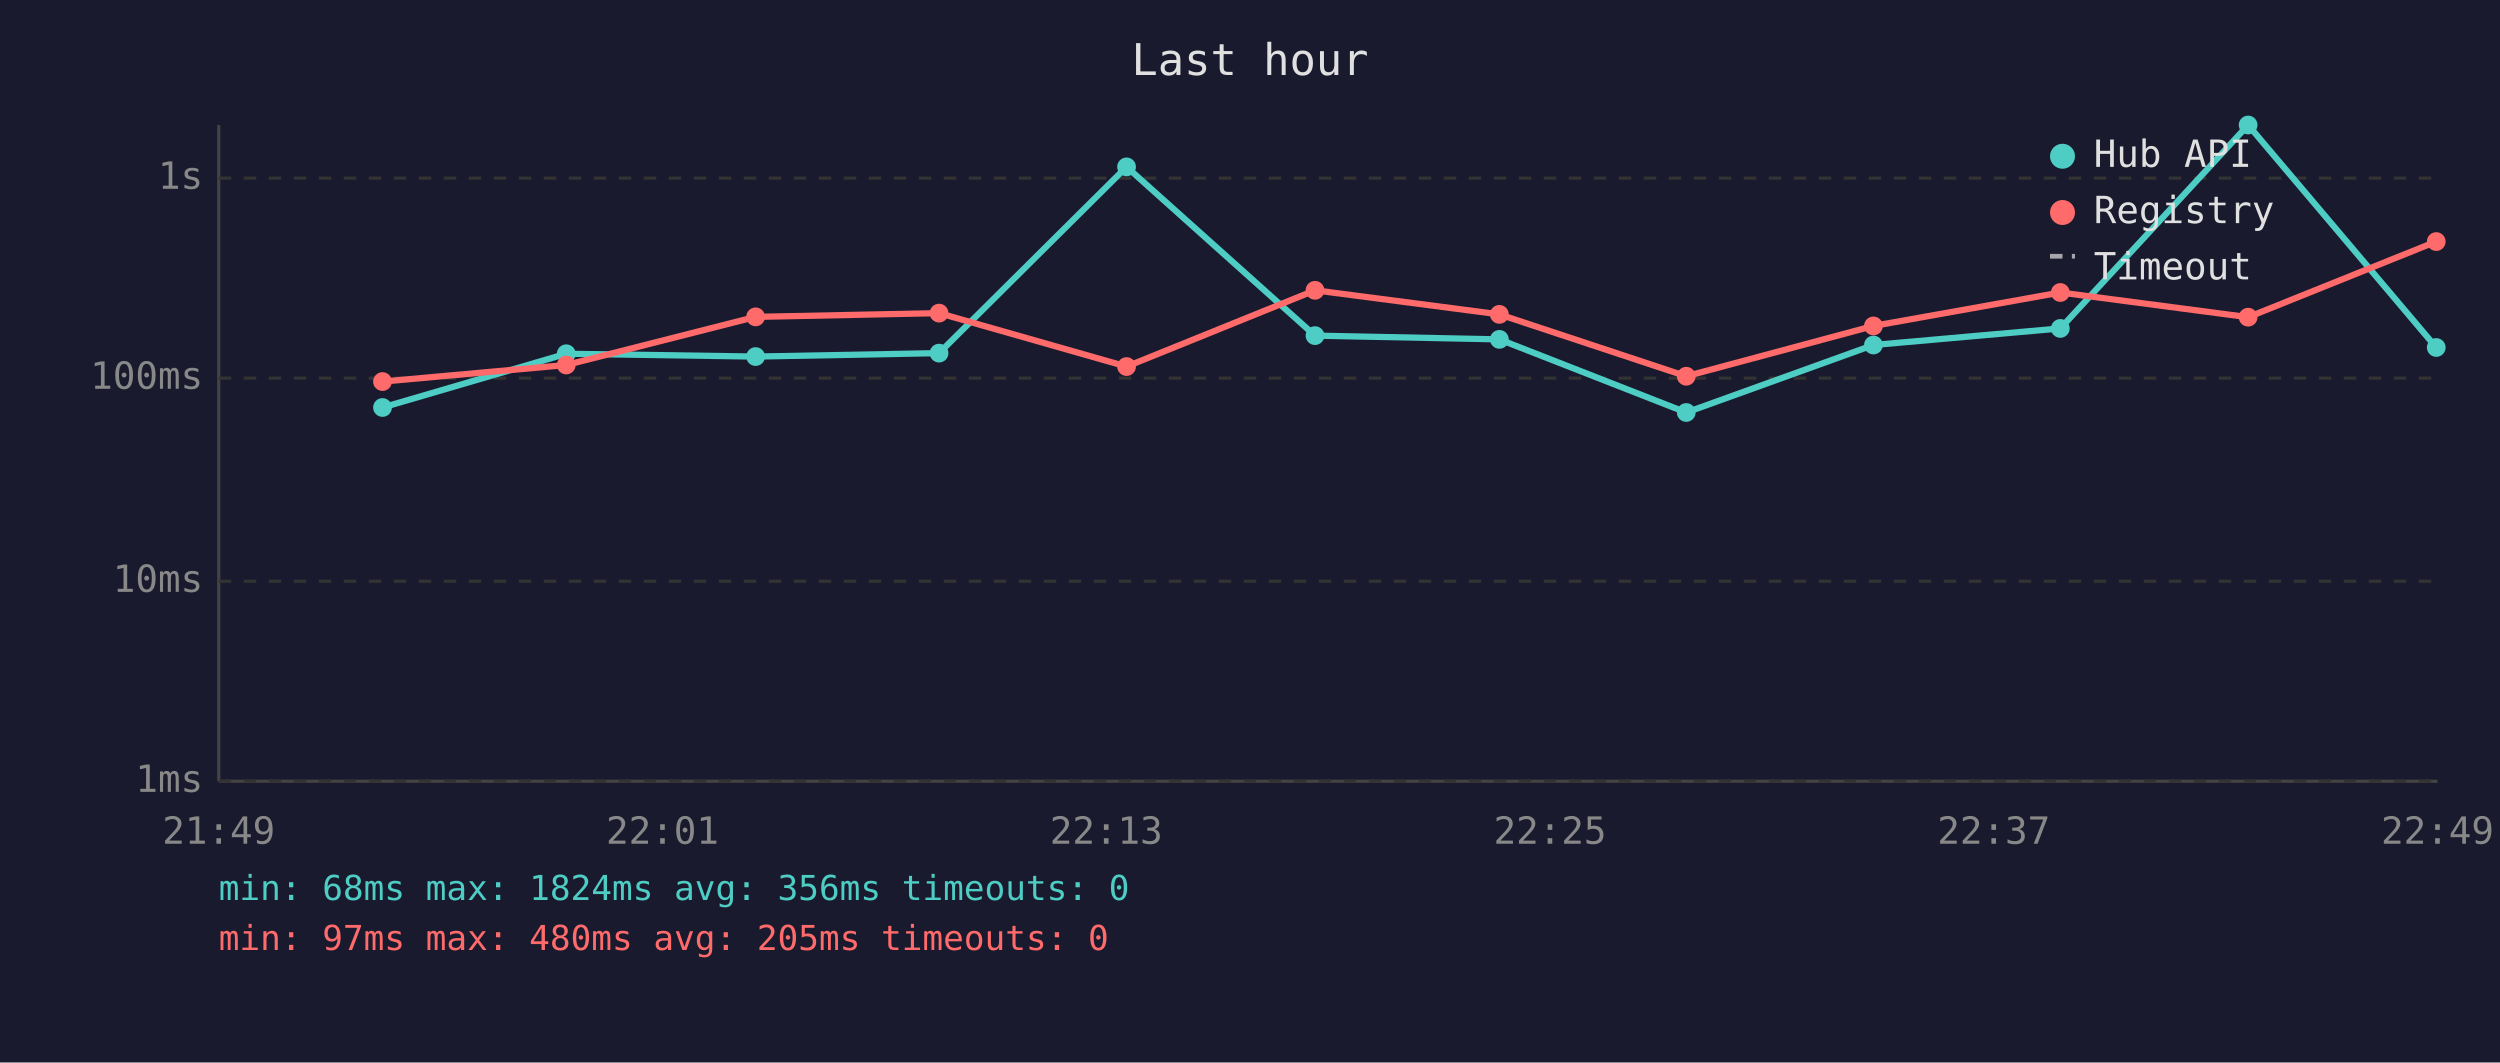
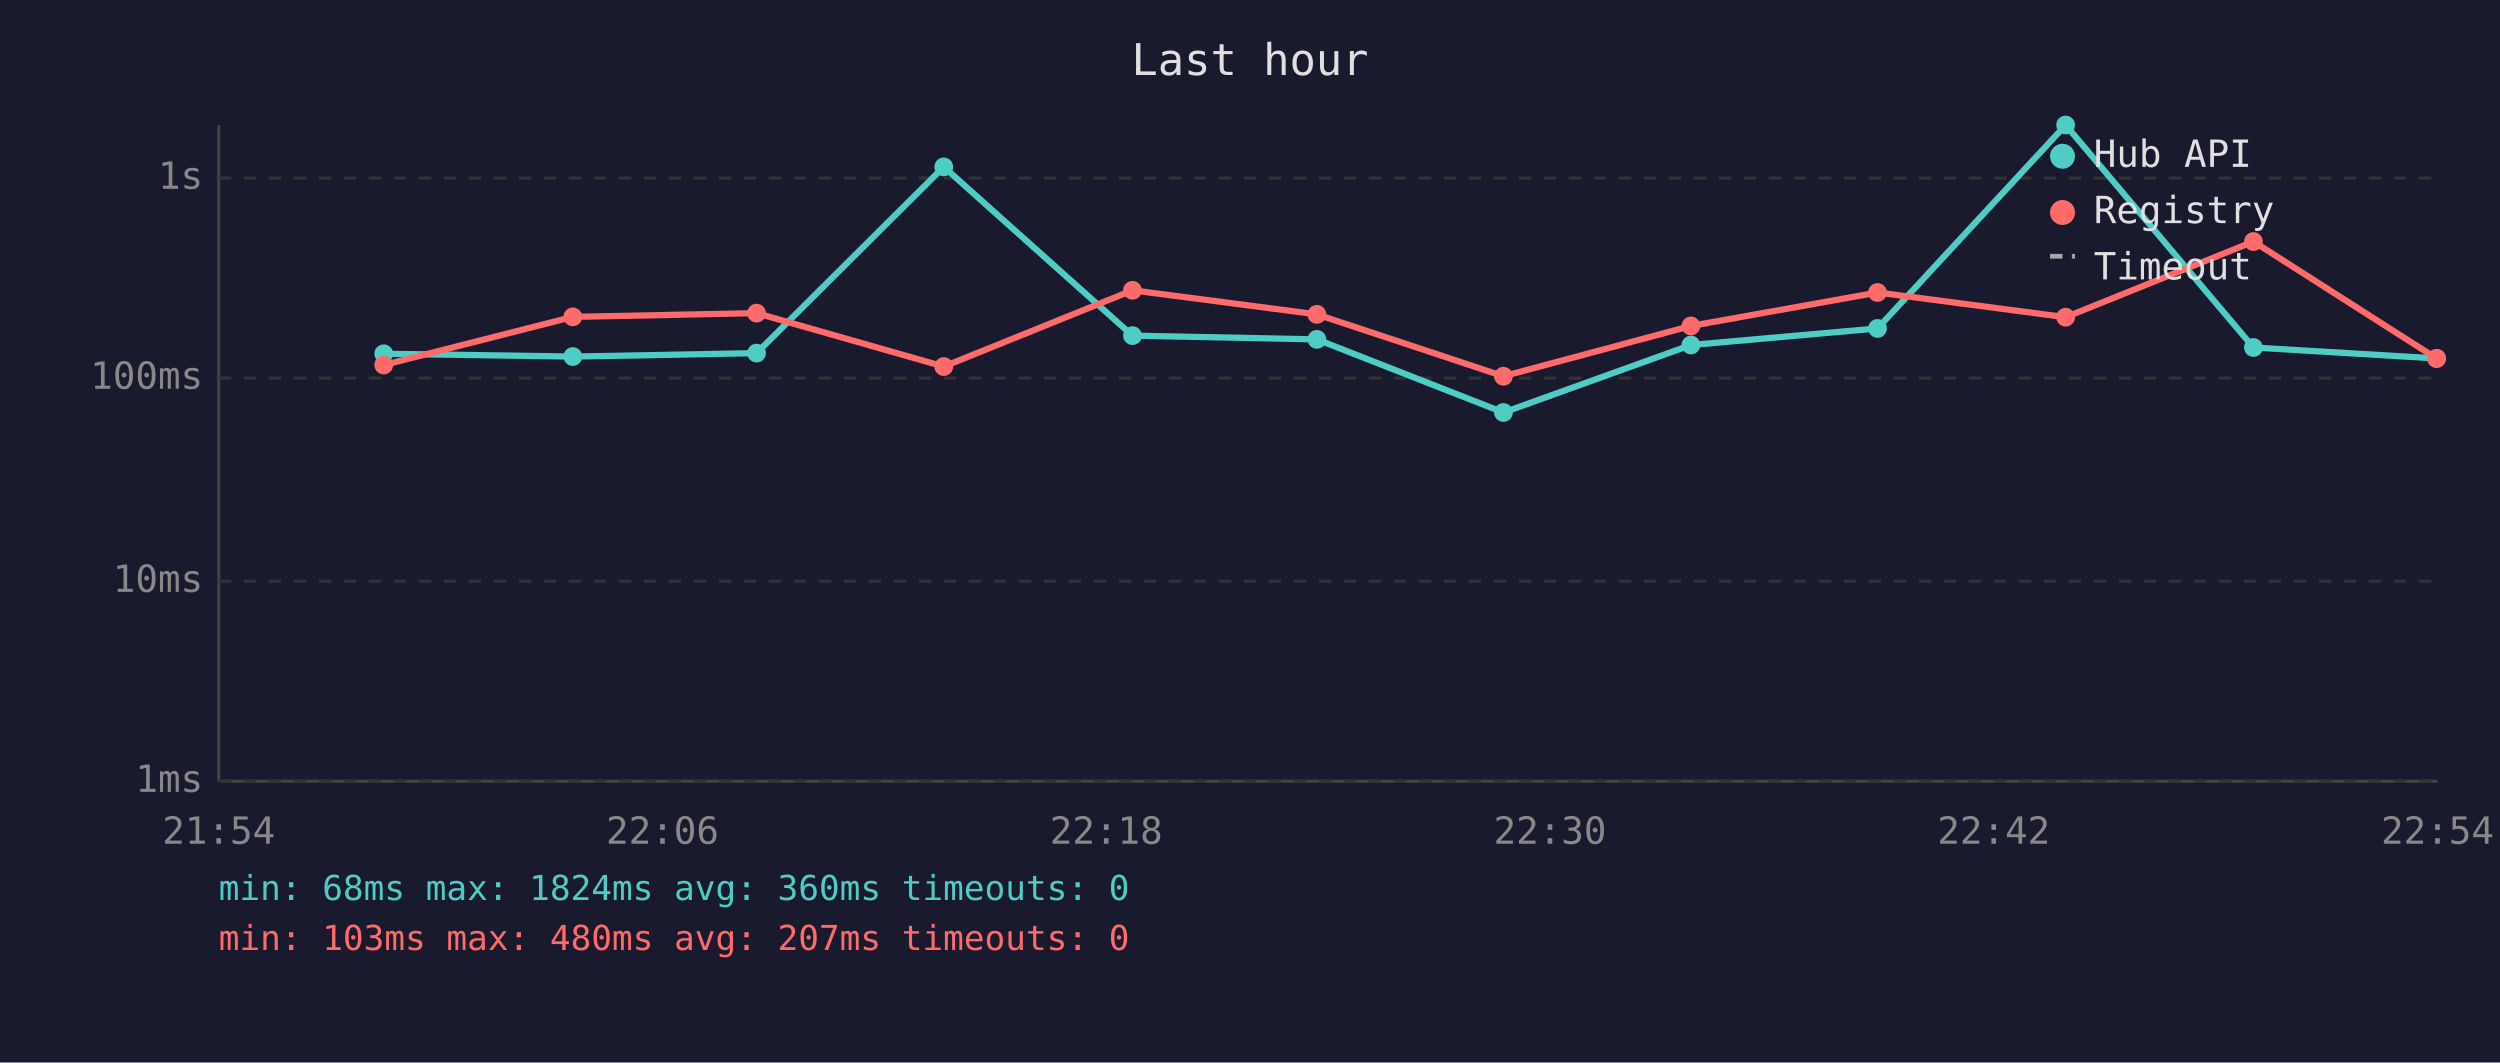
<svg xmlns="http://www.w3.org/2000/svg" viewBox="0 0 800 340" font-family="monospace" font-size="12">
  <rect width="800" height="340" fill="#1a1a2e" />
  <text x="400" y="24" fill="#e0e0e0" font-size="14" text-anchor="middle">Last hour</text>
  <line x1="70" y1="40" x2="70" y2="250" stroke="#444" stroke-width="1" />
  <line x1="70" y1="250" x2="780" y2="250" stroke="#444" stroke-width="1" />
  <line x1="70" y1="250" x2="780" y2="250" stroke="#333" stroke-width="1" stroke-dasharray="4" />
  <text x="65" y="250" fill="#888" text-anchor="end" dominant-baseline="middle">1ms</text>
  <line x1="70" y1="186" x2="780" y2="186" stroke="#333" stroke-width="1" stroke-dasharray="4" />
  <text x="65" y="186" fill="#888" text-anchor="end" dominant-baseline="middle">10ms</text>
  <line x1="70" y1="121" x2="780" y2="121" stroke="#333" stroke-width="1" stroke-dasharray="4" />
  <text x="65" y="121" fill="#888" text-anchor="end" dominant-baseline="middle">100ms</text>
  <line x1="70" y1="57" x2="780" y2="57" stroke="#333" stroke-width="1" stroke-dasharray="4" />
  <text x="65" y="57" fill="#888" text-anchor="end" dominant-baseline="middle">1s</text>
-   <text x="70" y="270" fill="#888" text-anchor="middle">21:49</text>
-   <text x="212" y="270" fill="#888" text-anchor="middle">22:01</text>
-   <text x="354" y="270" fill="#888" text-anchor="middle">22:13</text>
-   <text x="496" y="270" fill="#888" text-anchor="middle">22:25</text>
-   <text x="638" y="270" fill="#888" text-anchor="middle">22:37</text>
-   <text x="780" y="270" fill="#888" text-anchor="middle">22:49</text>
-   <polyline points="122.4,130.4 181.2,113.2 241.8,114.1 300.5,113.0 360.5,53.4 420.8,107.4 479.8,108.6 539.6,132.0 599.5,110.4 659.3,105.1 719.4,40.0 779.6,111.2" fill="none" stroke="#4ecdc4" stroke-width="2" opacity="1" />
-   <circle cx="122.4" cy="130.4" r="3" fill="#4ecdc4" />
-   <circle cx="181.2" cy="113.2" r="3" fill="#4ecdc4" />
-   <circle cx="241.8" cy="114.1" r="3" fill="#4ecdc4" />
-   <circle cx="300.5" cy="113.0" r="3" fill="#4ecdc4" />
-   <circle cx="360.5" cy="53.4" r="3" fill="#4ecdc4" />
-   <circle cx="420.8" cy="107.4" r="3" fill="#4ecdc4" />
-   <circle cx="479.8" cy="108.6" r="3" fill="#4ecdc4" />
-   <circle cx="539.6" cy="132.0" r="3" fill="#4ecdc4" />
-   <circle cx="599.5" cy="110.4" r="3" fill="#4ecdc4" />
-   <circle cx="659.3" cy="105.1" r="3" fill="#4ecdc4" />
-   <circle cx="719.4" cy="40.0" r="3" fill="#4ecdc4" />
-   <circle cx="779.6" cy="111.2" r="3" fill="#4ecdc4" />
-   <polyline points="122.4,122.1 181.2,116.8 241.8,101.4 300.5,100.2 360.5,117.3 420.8,92.9 479.8,100.6 539.6,120.4 599.5,104.3 659.3,93.6 719.4,101.5 779.6,77.3" fill="none" stroke="#ff6b6b" stroke-width="2" opacity="1" />
-   <circle cx="122.4" cy="122.1" r="3" fill="#ff6b6b" />
-   <circle cx="181.2" cy="116.8" r="3" fill="#ff6b6b" />
-   <circle cx="241.8" cy="101.4" r="3" fill="#ff6b6b" />
-   <circle cx="300.5" cy="100.2" r="3" fill="#ff6b6b" />
-   <circle cx="360.5" cy="117.3" r="3" fill="#ff6b6b" />
-   <circle cx="420.8" cy="92.9" r="3" fill="#ff6b6b" />
-   <circle cx="479.8" cy="100.6" r="3" fill="#ff6b6b" />
-   <circle cx="539.6" cy="120.4" r="3" fill="#ff6b6b" />
-   <circle cx="599.5" cy="104.3" r="3" fill="#ff6b6b" />
-   <circle cx="659.3" cy="93.6" r="3" fill="#ff6b6b" />
-   <circle cx="719.4" cy="101.5" r="3" fill="#ff6b6b" />
-   <circle cx="779.6" cy="77.3" r="3" fill="#ff6b6b" />
+   <text x="70" y="270" fill="#888" text-anchor="middle">21:54</text>
+   <text x="212" y="270" fill="#888" text-anchor="middle">22:06</text>
+   <text x="354" y="270" fill="#888" text-anchor="middle">22:18</text>
+   <text x="496" y="270" fill="#888" text-anchor="middle">22:30</text>
+   <text x="638" y="270" fill="#888" text-anchor="middle">22:42</text>
+   <text x="780" y="270" fill="#888" text-anchor="middle">22:54</text>
+   <polyline points="122.8,113.2 183.3,114.1 242.1,113.0 302.0,53.4 362.4,107.4 421.4,108.6 481.1,132.0 541.1,110.4 600.8,105.1 661.0,40.0 721.1,111.2 779.7,114.7" fill="none" stroke="#4ecdc4" stroke-width="2" opacity="1" />
+   <circle cx="122.8" cy="113.2" r="3" fill="#4ecdc4" />
+   <circle cx="183.3" cy="114.1" r="3" fill="#4ecdc4" />
+   <circle cx="242.1" cy="113.0" r="3" fill="#4ecdc4" />
+   <circle cx="302.0" cy="53.4" r="3" fill="#4ecdc4" />
+   <circle cx="362.4" cy="107.4" r="3" fill="#4ecdc4" />
+   <circle cx="421.4" cy="108.6" r="3" fill="#4ecdc4" />
+   <circle cx="481.1" cy="132.0" r="3" fill="#4ecdc4" />
+   <circle cx="541.1" cy="110.4" r="3" fill="#4ecdc4" />
+   <circle cx="600.8" cy="105.1" r="3" fill="#4ecdc4" />
+   <circle cx="661.0" cy="40.0" r="3" fill="#4ecdc4" />
+   <circle cx="721.1" cy="111.2" r="3" fill="#4ecdc4" />
+   <circle cx="779.7" cy="114.7" r="3" fill="#4ecdc4" />
+   <polyline points="122.8,116.8 183.3,101.4 242.1,100.2 302.0,117.3 362.4,92.9 421.4,100.6 481.1,120.4 541.1,104.3 600.8,93.6 661.0,101.5 721.1,77.3 779.7,114.7" fill="none" stroke="#ff6b6b" stroke-width="2" opacity="1" />
+   <circle cx="122.8" cy="116.8" r="3" fill="#ff6b6b" />
+   <circle cx="183.3" cy="101.4" r="3" fill="#ff6b6b" />
+   <circle cx="242.1" cy="100.2" r="3" fill="#ff6b6b" />
+   <circle cx="302.0" cy="117.3" r="3" fill="#ff6b6b" />
+   <circle cx="362.4" cy="92.9" r="3" fill="#ff6b6b" />
+   <circle cx="421.4" cy="100.6" r="3" fill="#ff6b6b" />
+   <circle cx="481.1" cy="120.4" r="3" fill="#ff6b6b" />
+   <circle cx="541.1" cy="104.3" r="3" fill="#ff6b6b" />
+   <circle cx="600.8" cy="93.6" r="3" fill="#ff6b6b" />
+   <circle cx="661.0" cy="101.5" r="3" fill="#ff6b6b" />
+   <circle cx="721.1" cy="77.3" r="3" fill="#ff6b6b" />
+   <circle cx="779.7" cy="114.7" r="3" fill="#ff6b6b" />
  <circle cx="660" cy="50" r="4" fill="#4ecdc4" />
  <text x="670" y="50" fill="#e0e0e0" dominant-baseline="middle">Hub API</text>
  <circle cx="660" cy="68" r="4" fill="#ff6b6b" />
  <text x="670" y="68" fill="#e0e0e0" dominant-baseline="middle">Registry</text>
  <line x1="656" y1="82" x2="664" y2="82" stroke="#e0e0e0" stroke-width="1.5" stroke-dasharray="4,3" opacity="0.7" />
  <text x="670" y="86" fill="#e0e0e0" dominant-baseline="middle">Timeout</text>
-   <text x="70" y="288" fill="#4ecdc4" font-size="11">min: 68ms  max: 1824ms  avg: 356ms  timeouts: 0</text>
-   <text x="70" y="304" fill="#ff6b6b" font-size="11">min: 97ms  max: 480ms  avg: 205ms  timeouts: 0</text>
+   <text x="70" y="288" fill="#4ecdc4" font-size="11">min: 68ms  max: 1824ms  avg: 360ms  timeouts: 0</text>
+   <text x="70" y="304" fill="#ff6b6b" font-size="11">min: 103ms  max: 480ms  avg: 207ms  timeouts: 0</text>
</svg>
